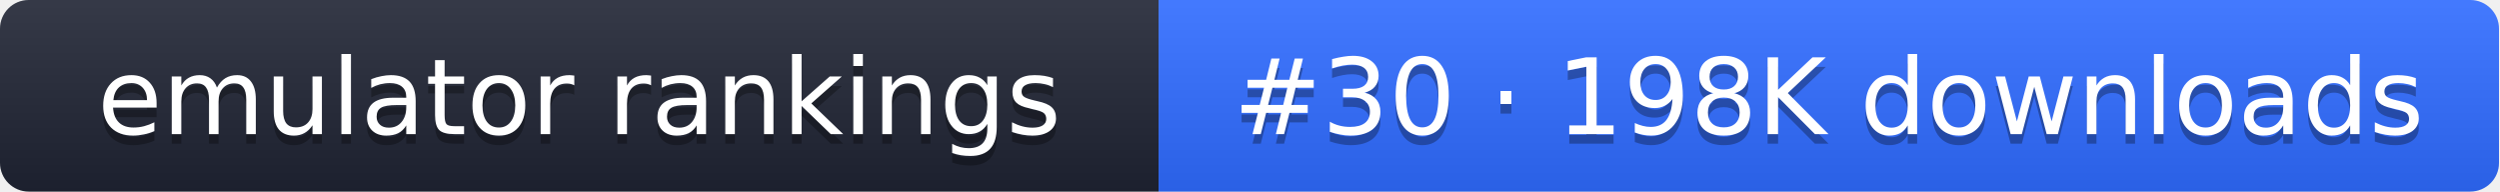
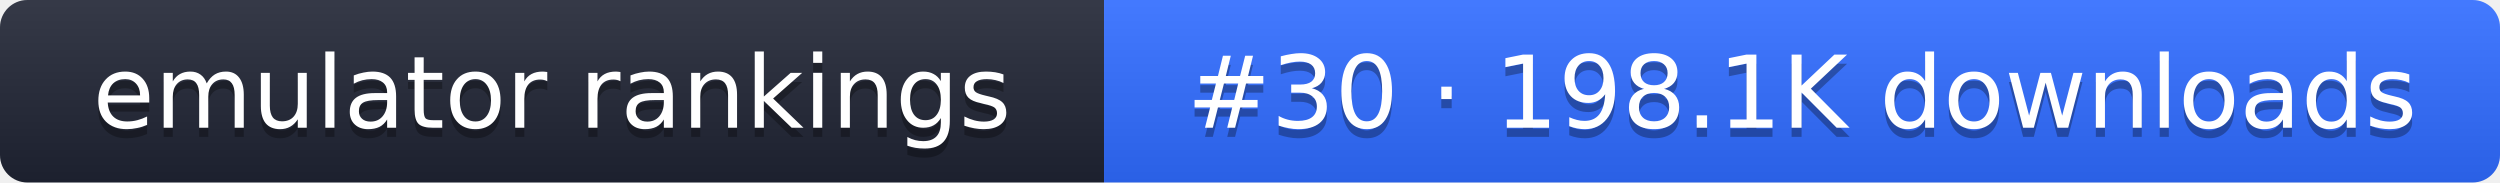
- <svg xmlns="http://www.w3.org/2000/svg" width="261" height="20" role="img" aria-label="emulator rankings: #30 · 198K downloads">
+ <svg xmlns="http://www.w3.org/2000/svg" width="274" height="20" role="img" aria-label="emulator rankings: #30 · 198.1K downloads">
  <linearGradient id="g" x2="0" y2="100%">
    <stop offset="0" stop-color="#fff" stop-opacity=".1" />
    <stop offset="1" stop-opacity=".1" />
  </linearGradient>
  <clipPath id="r">
-     <rect width="261" height="20" rx="3" fill="#fff" />
+     <rect width="274" height="20" rx="3" fill="#fff" />
  </clipPath>
  <g clip-path="url(#r)">
    <rect width="121" height="20" fill="#1f2433" />
-     <rect x="121" width="140" height="20" fill="#2f6bff" />
-     <rect width="261" height="20" fill="url(#g)" />
+     <rect x="121" width="153" height="20" fill="#2f6bff" />
+     <rect width="274" height="20" fill="url(#g)" />
  </g>
  <g fill="#fff" text-anchor="middle" font-family="Verdana,DejaVu Sans,sans-serif" font-size="11">
    <text x="60.5" y="15" fill="#010101" fill-opacity=".3">emulator rankings</text>
    <text x="60.5" y="14">emulator rankings</text>
-     <text x="191" y="15" fill="#010101" fill-opacity=".3">#30 · 198K downloads</text>
-     <text x="191" y="14">#30 · 198K downloads</text>
+     <text x="197.5" y="15" fill="#010101" fill-opacity=".3">#30 · 198.1K downloads</text>
+     <text x="197.5" y="14">#30 · 198.1K downloads</text>
  </g>
</svg>
